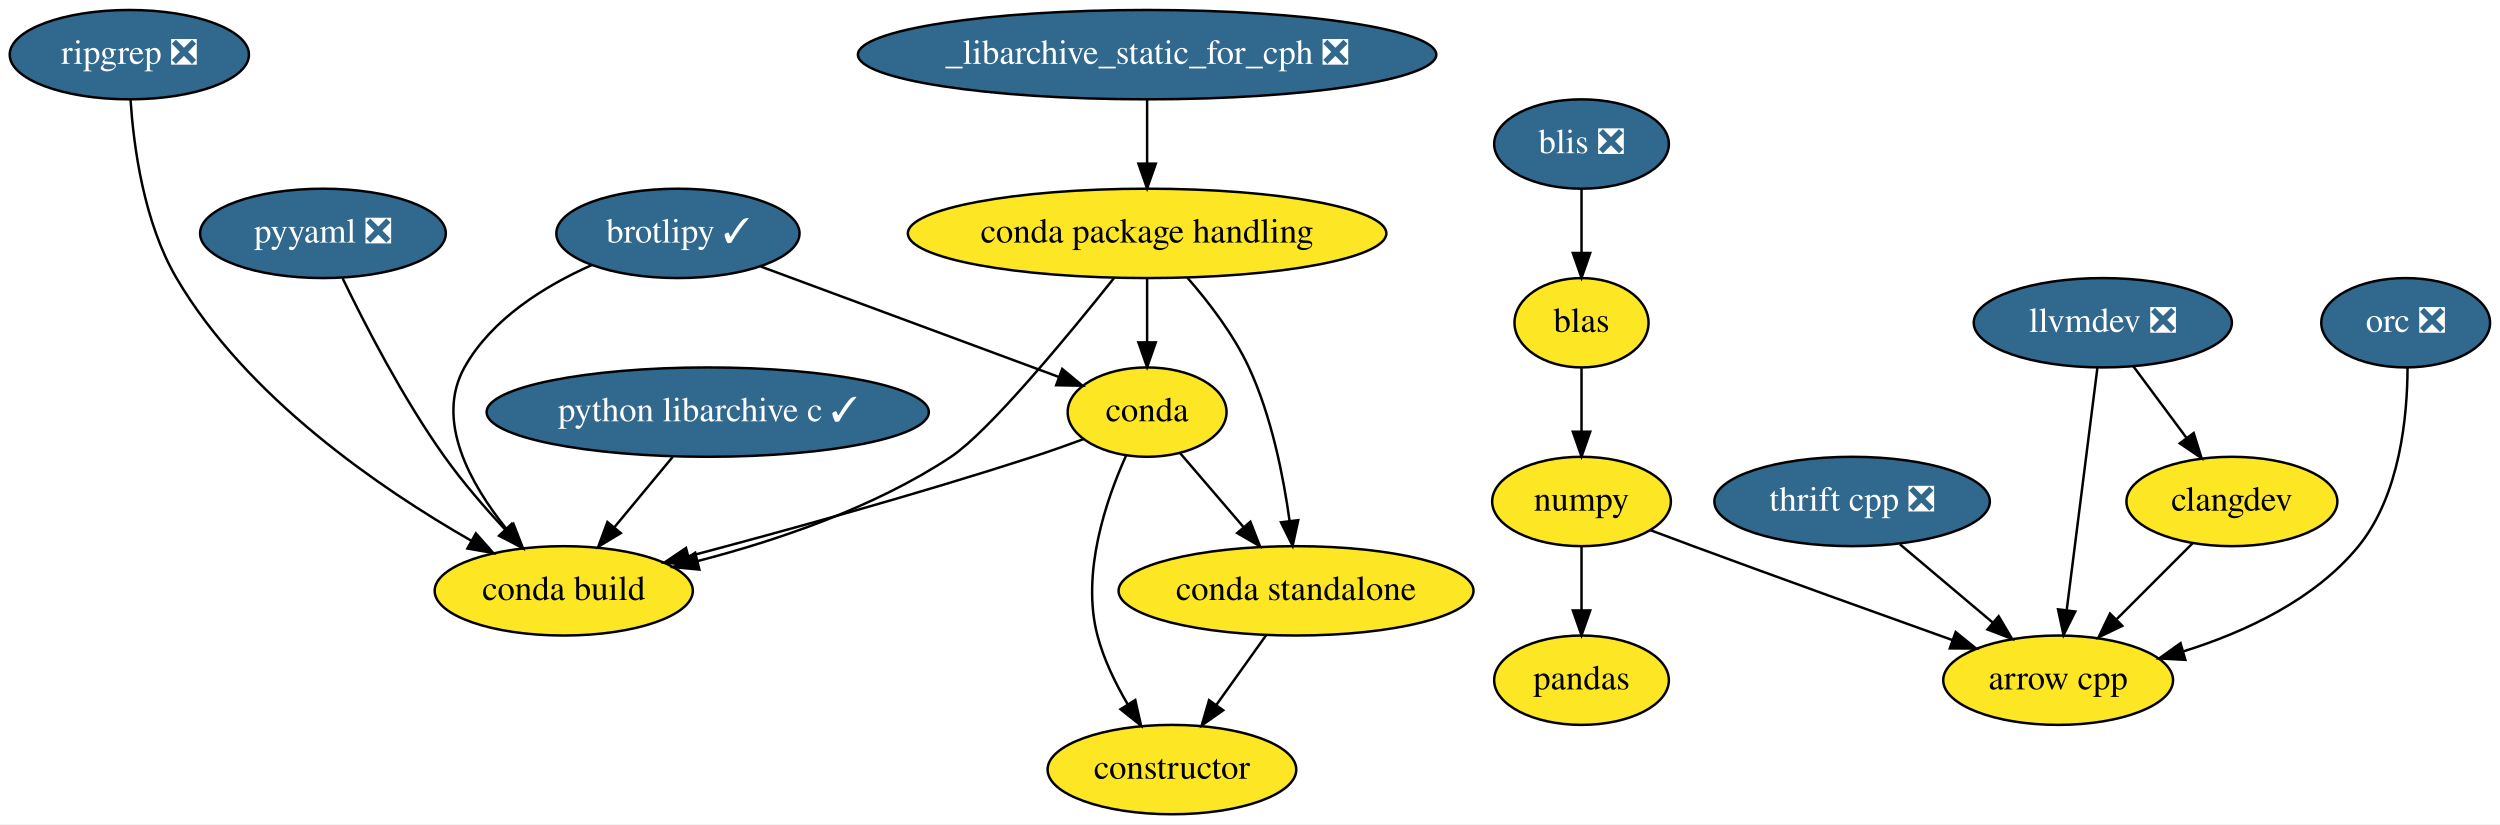
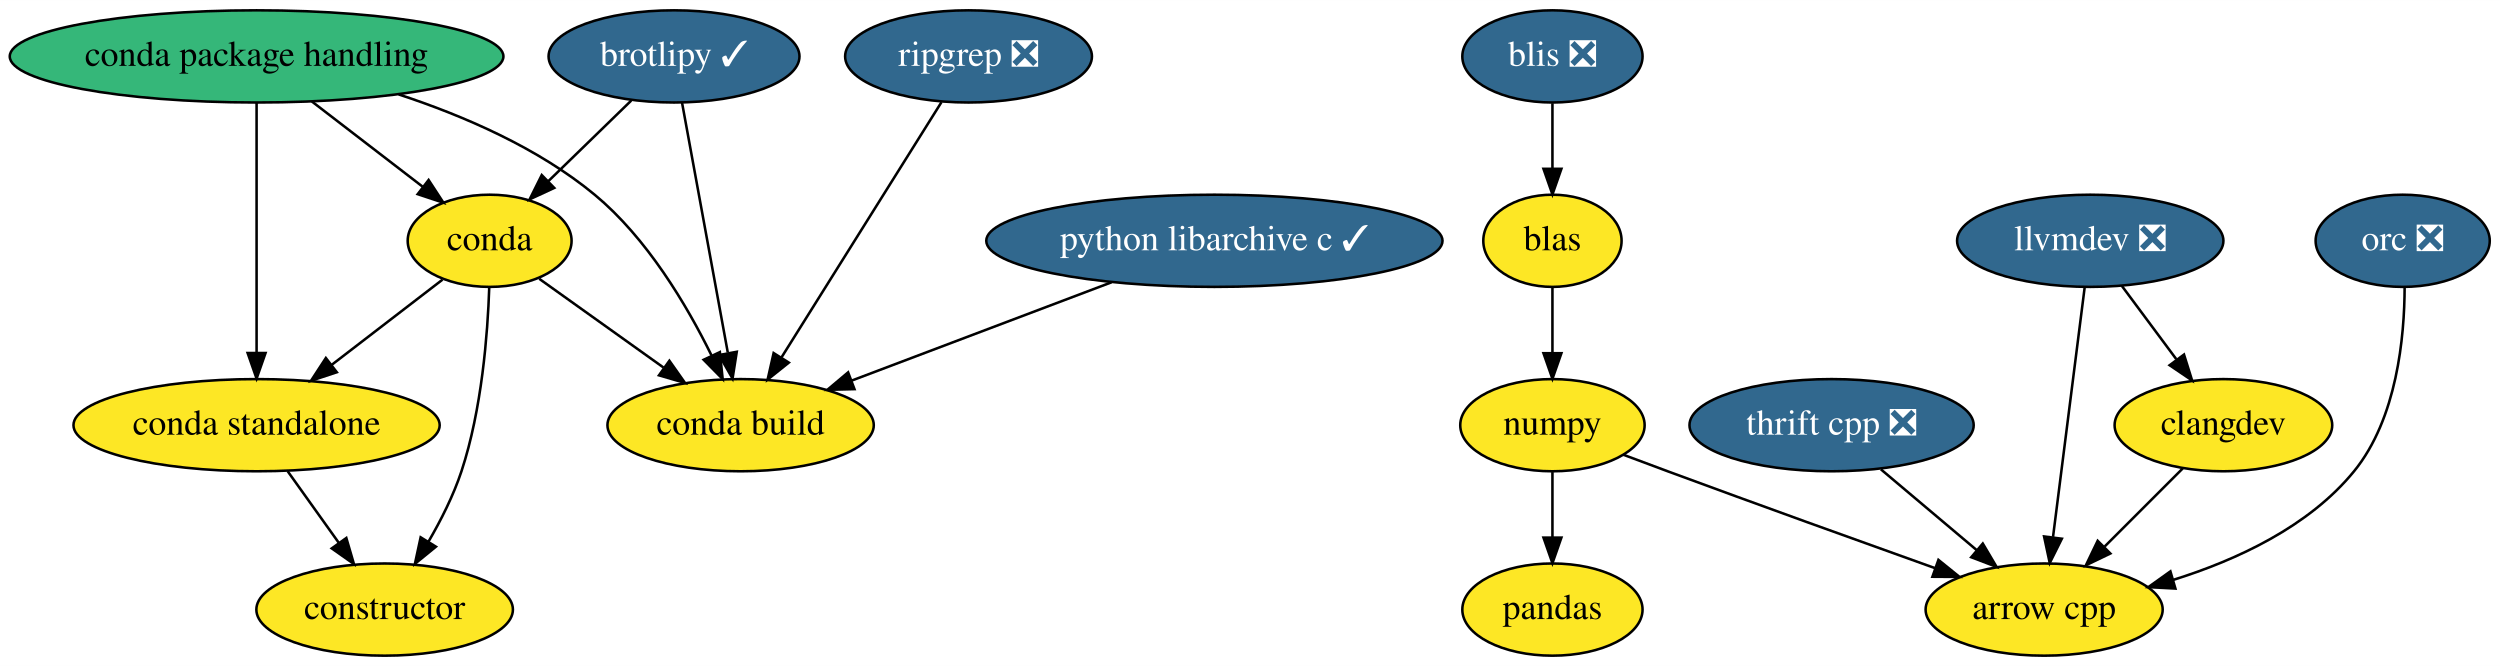
- <svg xmlns="http://www.w3.org/2000/svg" xmlns:xlink="http://www.w3.org/1999/xlink" width="1007pt" height="332pt" viewBox="0.00 0.00 1007.10 332.00">
-   <g id="graph0" class="graph" transform="scale(1 1) rotate(0) translate(4 328)">
-     <polygon fill="white" stroke="transparent" points="-4,4 -4,-328 1003.1,-328 1003.1,4 -4,4" />
+ <svg xmlns="http://www.w3.org/2000/svg" xmlns:xlink="http://www.w3.org/1999/xlink" width="976pt" height="260pt" viewBox="0.00 0.00 976.19 260.00">
+   <g id="graph0" class="graph" transform="scale(1 1) rotate(0) translate(4 256)">
+     <polygon fill="white" stroke="transparent" points="-4,4 -4,-256 972.19,-256 972.19,4 -4,4" />
    <g id="node1" class="node">
      <g id="a_node1">
        <a xlink:href="https://github.com/conda-forge/arrow-cpp-feedstock" xlink:title="arrow cpp">
-           <ellipse fill="#fde725" stroke="black" cx="825.1" cy="-54" rx="46.29" ry="18" />
-           <text text-anchor="middle" x="825.1" y="-50.3" font-family="Times,serif" font-size="14.00">arrow cpp</text>
+           <ellipse fill="#fde725" stroke="black" cx="794.19" cy="-18" rx="46.29" ry="18" />
+           <text text-anchor="middle" x="794.19" y="-14.3" font-family="Times,serif" font-size="14.00">arrow cpp</text>
        </a>
      </g>
    </g>
    <g id="node2" class="node">
      <g id="a_node2">
        <a xlink:href="https://github.com/conda-forge/brotlipy-feedstock/pull/10" xlink:title="brotlipy ✓">
-           <ellipse fill="#31688e" stroke="black" cx="269.1" cy="-234" rx="48.99" ry="18" />
-           <text text-anchor="middle" x="269.1" y="-230.3" font-family="Times,serif" font-size="14.00" fill="white">brotlipy ✓</text>
+           <ellipse fill="#31688e" stroke="black" cx="259.19" cy="-234" rx="48.99" ry="18" />
+           <text text-anchor="middle" x="259.19" y="-230.3" font-family="Times,serif" font-size="14.00" fill="white">brotlipy ✓</text>
        </a>
      </g>
    </g>
    <g id="node3" class="node">
      <g id="a_node3">
        <a xlink:href="https://github.com/conda-forge/conda-feedstock" xlink:title="conda">
-           <ellipse fill="#fde725" stroke="black" cx="458.1" cy="-162" rx="32" ry="18" />
-           <text text-anchor="middle" x="458.1" y="-158.3" font-family="Times,serif" font-size="14.00">conda</text>
+           <ellipse fill="#fde725" stroke="black" cx="187.19" cy="-162" rx="32" ry="18" />
+           <text text-anchor="middle" x="187.19" y="-158.3" font-family="Times,serif" font-size="14.00">conda</text>
        </a>
      </g>
    </g>
    <g id="edge1" class="edge">
-       <path fill="none" stroke="black" d="M302.45,-220.65C336.11,-208.18 387.91,-188.99 422.39,-176.22" />
-       <polygon fill="black" stroke="black" points="423.9,-179.4 432.06,-172.64 421.47,-172.83 423.9,-179.4" />
+       <path fill="none" stroke="black" d="M242.49,-216.76C232.86,-207.4 220.62,-195.5 210.11,-185.28" />
+       <polygon fill="black" stroke="black" points="212.42,-182.65 202.81,-178.19 207.54,-187.67 212.42,-182.65" />
    </g>
    <g id="node4" class="node">
      <g id="a_node4">
        <a xlink:href="https://github.com/conda-forge/conda-build-feedstock" xlink:title="conda build">
-           <ellipse fill="#fde725" stroke="black" cx="223.1" cy="-90" rx="52" ry="18" />
-           <text text-anchor="middle" x="223.1" y="-86.3" font-family="Times,serif" font-size="14.00">conda build</text>
+           <ellipse fill="#fde725" stroke="black" cx="285.19" cy="-90" rx="52" ry="18" />
+           <text text-anchor="middle" x="285.19" y="-86.3" font-family="Times,serif" font-size="14.00">conda build</text>
        </a>
      </g>
    </g>
    <g id="edge2" class="edge">
-       <path fill="none" stroke="black" d="M234.3,-221.2C215.54,-212.85 194.04,-199.6 183.1,-180 171.21,-158.71 185.34,-133.22 199.98,-114.99" />
-       <polygon fill="black" stroke="black" points="202.83,-117.04 206.66,-107.16 197.5,-112.5 202.83,-117.04" />
+       <path fill="none" stroke="black" d="M262.33,-215.87C266.76,-191.67 274.9,-147.21 280.18,-118.39" />
+       <polygon fill="black" stroke="black" points="283.69,-118.66 282.04,-108.19 276.8,-117.4 283.69,-118.66" />
    </g>
    <g id="edge3" class="edge">
-       <path fill="none" stroke="black" d="M432.43,-151.1C425.84,-148.67 418.74,-146.15 412.1,-144 365.53,-128.89 311.71,-114.05 273.44,-103.93" />
-       <polygon fill="black" stroke="black" points="274.13,-100.5 263.57,-101.34 272.35,-107.27 274.13,-100.5" />
+       <path fill="none" stroke="black" d="M206.55,-147.17C220.39,-137.29 239.28,-123.79 255.08,-112.51" />
+       <polygon fill="black" stroke="black" points="257.38,-115.17 263.48,-106.51 253.31,-109.47 257.38,-115.17" />
    </g>
    <g id="node5" class="node">
      <g id="a_node5">
        <a xlink:href="https://github.com/conda-forge/constructor-feedstock" xlink:title="constructor">
-           <ellipse fill="#fde725" stroke="black" cx="468.1" cy="-18" rx="50.09" ry="18" />
-           <text text-anchor="middle" x="468.1" y="-14.3" font-family="Times,serif" font-size="14.00">constructor</text>
+           <ellipse fill="#fde725" stroke="black" cx="146.19" cy="-18" rx="50.09" ry="18" />
+           <text text-anchor="middle" x="146.19" y="-14.3" font-family="Times,serif" font-size="14.00">constructor</text>
        </a>
      </g>
    </g>
    <g id="edge4" class="edge">
-       <path fill="none" stroke="black" d="M449.64,-144.51C441.55,-126.58 431.48,-97.12 438.1,-72 440.63,-62.39 445.34,-52.69 450.3,-44.26" />
-       <polygon fill="black" stroke="black" points="453.33,-46.02 455.68,-35.68 447.4,-42.3 453.33,-46.02" />
+       <path fill="none" stroke="black" d="M187.04,-143.84C186.43,-125.59 184.15,-96.1 176.19,-72 173.07,-62.56 168.2,-52.91 163.28,-44.47" />
+       <polygon fill="black" stroke="black" points="166.22,-42.56 158.01,-35.86 160.25,-46.22 166.22,-42.56" />
    </g>
    <g id="node6" class="node">
      <g id="a_node6">
        <a xlink:href="https://github.com/conda-forge/conda-standalone-feedstock" xlink:title="conda standalone">
-           <ellipse fill="#fde725" stroke="black" cx="518.1" cy="-90" rx="71.5" ry="18" />
-           <text text-anchor="middle" x="518.1" y="-86.3" font-family="Times,serif" font-size="14.00">conda standalone</text>
+           <ellipse fill="#fde725" stroke="black" cx="96.19" cy="-90" rx="71.5" ry="18" />
+           <text text-anchor="middle" x="96.19" y="-86.3" font-family="Times,serif" font-size="14.00">conda standalone</text>
        </a>
      </g>
    </g>
    <g id="edge5" class="edge">
-       <path fill="none" stroke="black" d="M471.41,-145.46C478.93,-136.69 488.5,-125.53 497.01,-115.6" />
-       <polygon fill="black" stroke="black" points="499.71,-117.83 503.56,-107.96 494.39,-113.28 499.71,-117.83" />
+       <path fill="none" stroke="black" d="M168.78,-146.83C156.36,-137.28 139.71,-124.48 125.49,-113.54" />
+       <polygon fill="black" stroke="black" points="127.51,-110.68 117.45,-107.35 123.24,-116.23 127.51,-110.68" />
    </g>
    <g id="edge6" class="edge">
-       <path fill="none" stroke="black" d="M505.99,-72.05C499.97,-63.63 492.58,-53.28 485.93,-43.97" />
-       <polygon fill="black" stroke="black" points="488.75,-41.89 480.09,-35.79 483.05,-45.96 488.75,-41.89" />
+       <path fill="none" stroke="black" d="M108.3,-72.05C114.31,-63.63 121.71,-53.28 128.36,-43.97" />
+       <polygon fill="black" stroke="black" points="131.23,-45.96 134.2,-35.79 125.54,-41.89 131.23,-45.96" />
    </g>
    <g id="node7" class="node">
      <g id="a_node7">
        <a xlink:href="https://github.com/conda-forge/numpy-feedstock" xlink:title="numpy">
-           <ellipse fill="#fde725" stroke="black" cx="633.1" cy="-126" rx="36" ry="18" />
-           <text text-anchor="middle" x="633.1" y="-122.3" font-family="Times,serif" font-size="14.00">numpy</text>
+           <ellipse fill="#fde725" stroke="black" cx="602.19" cy="-90" rx="36" ry="18" />
+           <text text-anchor="middle" x="602.19" y="-86.3" font-family="Times,serif" font-size="14.00">numpy</text>
        </a>
      </g>
    </g>
    <g id="edge7" class="edge">
-       <path fill="none" stroke="black" d="M660.68,-114.5C666.43,-112.34 672.45,-110.08 678.1,-108 713.19,-95.04 753.14,-80.67 782.52,-70.16" />
-       <polygon fill="black" stroke="black" points="783.82,-73.41 792.06,-66.75 781.46,-66.82 783.82,-73.41" />
+       <path fill="none" stroke="black" d="M629.77,-78.5C635.52,-76.34 641.55,-74.08 647.19,-72 682.29,-59.04 722.23,-44.67 751.62,-34.16" />
+       <polygon fill="black" stroke="black" points="752.91,-37.41 761.15,-30.75 750.56,-30.82 752.91,-37.41" />
    </g>
    <g id="node8" class="node">
      <g id="a_node8">
        <a xlink:href="https://github.com/conda-forge/pandas-feedstock" xlink:title="pandas">
-           <ellipse fill="#fde725" stroke="black" cx="633.1" cy="-54" rx="35.19" ry="18" />
-           <text text-anchor="middle" x="633.1" y="-50.3" font-family="Times,serif" font-size="14.00">pandas</text>
+           <ellipse fill="#fde725" stroke="black" cx="602.19" cy="-18" rx="35.19" ry="18" />
+           <text text-anchor="middle" x="602.19" y="-14.3" font-family="Times,serif" font-size="14.00">pandas</text>
        </a>
      </g>
    </g>
    <g id="edge8" class="edge">
-       <path fill="none" stroke="black" d="M633.1,-107.7C633.1,-99.98 633.1,-90.71 633.1,-82.11" />
-       <polygon fill="black" stroke="black" points="636.6,-82.1 633.1,-72.1 629.6,-82.1 636.6,-82.1" />
+       <path fill="none" stroke="black" d="M602.19,-71.7C602.19,-63.98 602.19,-54.71 602.19,-46.11" />
+       <polygon fill="black" stroke="black" points="605.69,-46.1 602.19,-36.1 598.69,-46.1 605.69,-46.1" />
    </g>
    <g id="node9" class="node">
      <g id="a_node9">
        <a xlink:href="https://github.com/conda-forge/python-libarchive-c-feedstock/pull/18" xlink:title="python libarchive c ✓">
-           <ellipse fill="#31688e" stroke="black" cx="281.1" cy="-162" rx="89.08" ry="18" />
-           <text text-anchor="middle" x="281.1" y="-158.3" font-family="Times,serif" font-size="14.00" fill="white">python libarchive c ✓</text>
+           <ellipse fill="#31688e" stroke="black" cx="470.19" cy="-162" rx="89.08" ry="18" />
+           <text text-anchor="middle" x="470.19" y="-158.3" font-family="Times,serif" font-size="14.00" fill="white">python libarchive c ✓</text>
        </a>
      </g>
    </g>
    <g id="edge9" class="edge">
-       <path fill="none" stroke="black" d="M267.06,-144.05C260,-135.54 251.32,-125.07 243.55,-115.68" />
-       <polygon fill="black" stroke="black" points="246.08,-113.26 237.01,-107.79 240.69,-117.72 246.08,-113.26" />
+       <path fill="none" stroke="black" d="M430.05,-145.81C400.13,-134.49 359.32,-119.05 328.63,-107.44" />
+       <polygon fill="black" stroke="black" points="329.65,-104.08 319.06,-103.81 327.17,-110.63 329.65,-104.08" />
    </g>
    <g id="node10" class="node">
      <g id="a_node10">
-         <a xlink:href="https://github.com/conda-forge/pyyaml-feedstock/pull/27" xlink:title="pyyaml ❎">
-           <ellipse fill="#31688e" stroke="black" cx="126.1" cy="-234" rx="49.5" ry="18" />
-           <text text-anchor="middle" x="126.1" y="-230.3" font-family="Times,serif" font-size="14.00" fill="white">pyyaml ❎</text>
+         <a xlink:href="https://github.com/conda-forge/thrift-cpp-feedstock/pull/49" xlink:title="thrift cpp ❎">
+           <ellipse fill="#31688e" stroke="black" cx="711.19" cy="-90" rx="55.49" ry="18" />
+           <text text-anchor="middle" x="711.19" y="-86.3" font-family="Times,serif" font-size="14.00" fill="white">thrift cpp ❎</text>
        </a>
      </g>
    </g>
    <g id="edge10" class="edge">
-       <path fill="none" stroke="black" d="M134.02,-215.9C142.91,-197.45 158.3,-167.55 175.1,-144 182.34,-133.84 191.3,-123.48 199.51,-114.65" />
-       <polygon fill="black" stroke="black" points="202.12,-116.99 206.47,-107.33 197.04,-112.17 202.12,-116.99" />
+       <path fill="none" stroke="black" d="M730.44,-72.76C741.6,-63.36 755.8,-51.38 767.97,-41.12" />
+       <polygon fill="black" stroke="black" points="770.23,-43.79 775.62,-34.67 765.72,-38.44 770.23,-43.79" />
    </g>
    <g id="node11" class="node">
      <g id="a_node11">
-         <a xlink:href="https://github.com/conda-forge/thrift-cpp-feedstock/pull/49" xlink:title="thrift cpp ❎">
-           <ellipse fill="#31688e" stroke="black" cx="742.1" cy="-126" rx="55.49" ry="18" />
-           <text text-anchor="middle" x="742.1" y="-122.3" font-family="Times,serif" font-size="14.00" fill="white">thrift cpp ❎</text>
+         <a xlink:href="https://github.com/conda-forge/llvmdev-feedstock/pull/101" xlink:title="llvmdev ❎">
+           <ellipse fill="#31688e" stroke="black" cx="812.19" cy="-162" rx="52" ry="18" />
+           <text text-anchor="middle" x="812.19" y="-158.3" font-family="Times,serif" font-size="14.00" fill="white">llvmdev ❎</text>
        </a>
      </g>
    </g>
    <g id="edge11" class="edge">
-       <path fill="none" stroke="black" d="M761.35,-108.76C772.5,-99.36 786.71,-87.38 798.87,-77.12" />
-       <polygon fill="black" stroke="black" points="801.13,-79.79 806.52,-70.67 796.62,-74.44 801.13,-79.79" />
+       <path fill="none" stroke="black" d="M810.02,-143.87C806.95,-119.67 801.32,-75.21 797.66,-46.39" />
+       <polygon fill="black" stroke="black" points="801.1,-45.67 796.37,-36.19 794.16,-46.55 801.1,-45.67" />
    </g>
    <g id="node12" class="node">
      <g id="a_node12">
-         <a xlink:href="https://github.com/conda-forge/llvmdev-feedstock/pull/101" xlink:title="llvmdev ❎">
-           <ellipse fill="#31688e" stroke="black" cx="843.1" cy="-198" rx="52" ry="18" />
-           <text text-anchor="middle" x="843.1" y="-194.3" font-family="Times,serif" font-size="14.00" fill="white">llvmdev ❎</text>
+         <a xlink:href="https://github.com/conda-forge/clangdev-feedstock" xlink:title="clangdev">
+           <ellipse fill="#fde725" stroke="black" cx="864.19" cy="-90" rx="42.49" ry="18" />
+           <text text-anchor="middle" x="864.19" y="-86.3" font-family="Times,serif" font-size="14.00">clangdev</text>
        </a>
      </g>
    </g>
    <g id="edge12" class="edge">
-       <path fill="none" stroke="black" d="M840.92,-179.87C837.86,-155.67 832.22,-111.21 828.57,-82.39" />
-       <polygon fill="black" stroke="black" points="832,-81.67 827.27,-72.19 825.06,-82.55 832,-81.67" />
+       <path fill="none" stroke="black" d="M824.51,-144.41C830.86,-135.87 838.73,-125.28 845.78,-115.79" />
+       <polygon fill="black" stroke="black" points="848.8,-117.58 851.96,-107.47 843.18,-113.41 848.8,-117.58" />
+     </g>
+     <g id="edge13" class="edge">
+       <path fill="none" stroke="black" d="M848.31,-73.12C839.31,-64.12 827.87,-52.68 817.84,-42.65" />
+       <polygon fill="black" stroke="black" points="820.04,-39.9 810.5,-35.31 815.09,-44.85 820.04,-39.9" />
    </g>
    <g id="node13" class="node">
      <g id="a_node13">
-         <a xlink:href="https://github.com/conda-forge/clangdev-feedstock" xlink:title="clangdev">
-           <ellipse fill="#fde725" stroke="black" cx="895.1" cy="-126" rx="42.49" ry="18" />
-           <text text-anchor="middle" x="895.1" y="-122.3" font-family="Times,serif" font-size="14.00">clangdev</text>
-         </a>
-       </g>
-     </g>
-     <g id="edge13" class="edge">
-       <path fill="none" stroke="black" d="M855.42,-180.41C861.77,-171.87 869.63,-161.28 876.68,-151.79" />
-       <polygon fill="black" stroke="black" points="879.71,-153.58 882.86,-143.47 874.09,-149.41 879.71,-153.58" />
+         <a xlink:href="https://github.com/conda-forge/blas-feedstock" xlink:title="blas">
+           <ellipse fill="#fde725" stroke="black" cx="602.19" cy="-162" rx="27" ry="18" />
+           <text text-anchor="middle" x="602.19" y="-158.3" font-family="Times,serif" font-size="14.00">blas</text>
+         </a>
+       </g>
    </g>
    <g id="edge14" class="edge">
-       <path fill="none" stroke="black" d="M879.21,-109.12C870.21,-100.12 858.78,-88.68 848.74,-78.65" />
-       <polygon fill="black" stroke="black" points="850.95,-75.9 841.4,-71.31 846,-80.85 850.95,-75.9" />
+       <path fill="none" stroke="black" d="M602.19,-143.7C602.19,-135.98 602.19,-126.71 602.19,-118.11" />
+       <polygon fill="black" stroke="black" points="605.69,-118.1 602.19,-108.1 598.69,-118.1 605.69,-118.1" />
    </g>
    <g id="node14" class="node">
      <g id="a_node14">
-         <a xlink:href="https://github.com/conda-forge/blas-feedstock" xlink:title="blas">
-           <ellipse fill="#fde725" stroke="black" cx="633.1" cy="-198" rx="27" ry="18" />
-           <text text-anchor="middle" x="633.1" y="-194.3" font-family="Times,serif" font-size="14.00">blas</text>
+         <a xlink:href="https://github.com/conda-forge/blis-feedstock/pull/18" xlink:title="blis ❎">
+           <ellipse fill="#31688e" stroke="black" cx="602.19" cy="-234" rx="35.19" ry="18" />
+           <text text-anchor="middle" x="602.19" y="-230.3" font-family="Times,serif" font-size="14.00" fill="white">blis ❎</text>
        </a>
      </g>
    </g>
    <g id="edge15" class="edge">
-       <path fill="none" stroke="black" d="M633.1,-179.7C633.1,-171.98 633.1,-162.71 633.1,-154.11" />
-       <polygon fill="black" stroke="black" points="636.6,-154.1 633.1,-144.1 629.6,-154.1 636.6,-154.1" />
+       <path fill="none" stroke="black" d="M602.19,-215.7C602.19,-207.98 602.19,-198.71 602.19,-190.11" />
+       <polygon fill="black" stroke="black" points="605.69,-190.1 602.19,-180.1 598.69,-190.1 605.69,-190.1" />
    </g>
    <g id="node15" class="node">
      <g id="a_node15">
-         <a xlink:href="https://github.com/conda-forge/blis-feedstock/pull/18" xlink:title="blis ❎">
-           <ellipse fill="#31688e" stroke="black" cx="633.1" cy="-270" rx="35.19" ry="18" />
-           <text text-anchor="middle" x="633.1" y="-266.3" font-family="Times,serif" font-size="14.00" fill="white">blis ❎</text>
+         <a xlink:href="https://github.com/conda-forge/orc-feedstock/pull/20" xlink:title="orc ❎">
+           <ellipse fill="#31688e" stroke="black" cx="934.19" cy="-162" rx="34" ry="18" />
+           <text text-anchor="middle" x="934.19" y="-158.3" font-family="Times,serif" font-size="14.00" fill="white">orc ❎</text>
        </a>
      </g>
    </g>
    <g id="edge16" class="edge">
-       <path fill="none" stroke="black" d="M633.1,-251.7C633.1,-243.98 633.1,-234.71 633.1,-226.11" />
-       <polygon fill="black" stroke="black" points="636.6,-226.1 633.1,-216.1 629.6,-226.1 636.6,-226.1" />
+       <path fill="none" stroke="black" d="M934.95,-143.97C934.91,-124.47 931.97,-92.57 915.19,-72 897.53,-50.35 869.28,-37.3 844.51,-29.57" />
+       <polygon fill="black" stroke="black" points="845.45,-26.2 834.87,-26.77 843.49,-32.92 845.45,-26.2" />
    </g>
    <g id="node16" class="node">
      <g id="a_node16">
-         <a xlink:href="https://github.com/conda-forge/orc-feedstock/pull/20" xlink:title="orc ❎">
-           <ellipse fill="#31688e" stroke="black" cx="965.1" cy="-198" rx="34" ry="18" />
-           <text text-anchor="middle" x="965.1" y="-194.3" font-family="Times,serif" font-size="14.00" fill="white">orc ❎</text>
+         <a xlink:href="https://github.com/conda-forge/conda-package-handling-feedstock" xlink:title="conda package handling">
+           <ellipse fill="#35b779" stroke="black" cx="96.19" cy="-234" rx="96.38" ry="18" />
+           <text text-anchor="middle" x="96.19" y="-230.3" font-family="Times,serif" font-size="14.00">conda package handling</text>
        </a>
      </g>
    </g>
    <g id="edge17" class="edge">
-       <path fill="none" stroke="black" d="M965.85,-179.97C965.81,-160.47 962.87,-128.57 946.1,-108 928.44,-86.35 900.18,-73.3 875.42,-65.57" />
-       <polygon fill="black" stroke="black" points="876.35,-62.2 865.77,-62.77 874.4,-68.92 876.35,-62.2" />
+       <path fill="none" stroke="black" d="M117.76,-216.41C130.73,-206.43 147.33,-193.67 161.04,-183.12" />
+       <polygon fill="black" stroke="black" points="163.36,-185.75 169.15,-176.88 159.09,-180.2 163.36,-185.75" />
+     </g>
+     <g id="edge18" class="edge">
+       <path fill="none" stroke="black" d="M151.65,-219.17C176.95,-210.86 206.13,-198.27 228.19,-180 248.63,-163.08 264.16,-136.89 273.81,-117.29" />
+       <polygon fill="black" stroke="black" points="277.09,-118.54 278.19,-108 270.76,-115.55 277.09,-118.54" />
+     </g>
+     <g id="edge19" class="edge">
+       <path fill="none" stroke="black" d="M96.19,-215.87C96.19,-191.67 96.19,-147.21 96.19,-118.39" />
+       <polygon fill="black" stroke="black" points="99.69,-118.19 96.19,-108.19 92.69,-118.19 99.69,-118.19" />
    </g>
    <g id="node17" class="node">
      <g id="a_node17">
-         <a xlink:href="https://github.com/conda-forge/conda-package-handling-feedstock" xlink:title="conda package handling">
-           <ellipse fill="#fde725" stroke="black" cx="458.1" cy="-234" rx="96.38" ry="18" />
-           <text text-anchor="middle" x="458.1" y="-230.3" font-family="Times,serif" font-size="14.00">conda package handling</text>
-         </a>
-       </g>
-     </g>
-     <g id="edge18" class="edge">
-       <path fill="none" stroke="black" d="M458.1,-215.7C458.1,-207.98 458.1,-198.71 458.1,-190.11" />
-       <polygon fill="black" stroke="black" points="461.6,-190.1 458.1,-180.1 454.6,-190.1 461.6,-190.1" />
-     </g>
-     <g id="edge19" class="edge">
-       <path fill="none" stroke="black" d="M444.83,-216.08C426.62,-193.23 394.41,-154.17 379.1,-144 348.24,-123.51 308.69,-110.19 277.13,-102.03" />
-       <polygon fill="black" stroke="black" points="277.74,-98.57 267.19,-99.56 276.05,-105.36 277.74,-98.57" />
+         <a xlink:href="https://github.com/conda-forge/ripgrep-feedstock/pull/15" xlink:title="ripgrep ❎">
+           <ellipse fill="#31688e" stroke="black" cx="374.19" cy="-234" rx="48.19" ry="18" />
+           <text text-anchor="middle" x="374.19" y="-230.3" font-family="Times,serif" font-size="14.00" fill="white">ripgrep ❎</text>
+         </a>
+       </g>
    </g>
    <g id="edge20" class="edge">
-       <path fill="none" stroke="black" d="M474.3,-216.17C482.9,-206.34 492.93,-193.3 499.1,-180 508.21,-160.35 513.01,-136.22 515.51,-118.05" />
-       <polygon fill="black" stroke="black" points="518.98,-118.47 516.72,-108.11 512.03,-117.61 518.98,-118.47" />
-     </g>
-     <g id="node18" class="node">
-       <g id="a_node18">
-         <a xlink:href="https://github.com/conda-forge/ripgrep-feedstock/pull/15" xlink:title="ripgrep ❎">
-           <ellipse fill="#31688e" stroke="black" cx="48.1" cy="-306" rx="48.19" ry="18" />
-           <text text-anchor="middle" x="48.1" y="-302.3" font-family="Times,serif" font-size="14.00" fill="white">ripgrep ❎</text>
-         </a>
-       </g>
-     </g>
-     <g id="edge21" class="edge">
-       <path fill="none" stroke="black" d="M48.59,-287.78C49.83,-268.96 53.91,-238.49 67.1,-216 95.25,-167.98 149.37,-131.06 185.86,-110.18" />
-       <polygon fill="black" stroke="black" points="187.71,-113.16 194.73,-105.22 184.3,-107.05 187.71,-113.16" />
-     </g>
-     <g id="node19" class="node">
-       <g id="a_node19">
-         <a xlink:href="https://github.com/conda-forge/_libarchive_static_for_cph-feedstock/pull/15" xlink:title="_libarchive_static_for_cph ❎">
-           <ellipse fill="#31688e" stroke="black" cx="458.1" cy="-306" rx="116.5" ry="18" />
-           <text text-anchor="middle" x="458.1" y="-302.3" font-family="Times,serif" font-size="14.00" fill="white">_libarchive_static_for_cph ❎</text>
-         </a>
-       </g>
-     </g>
-     <g id="edge22" class="edge">
-       <path fill="none" stroke="black" d="M458.1,-287.7C458.1,-279.98 458.1,-270.71 458.1,-262.11" />
-       <polygon fill="black" stroke="black" points="461.6,-262.1 458.1,-252.1 454.6,-262.1 461.6,-262.1" />
+       <path fill="none" stroke="black" d="M363.63,-216.15C348.18,-191.49 319.27,-145.37 301.19,-116.53" />
+       <polygon fill="black" stroke="black" points="304.01,-114.44 295.74,-107.82 298.08,-118.16 304.01,-114.44" />
    </g>
  </g>
</svg>
